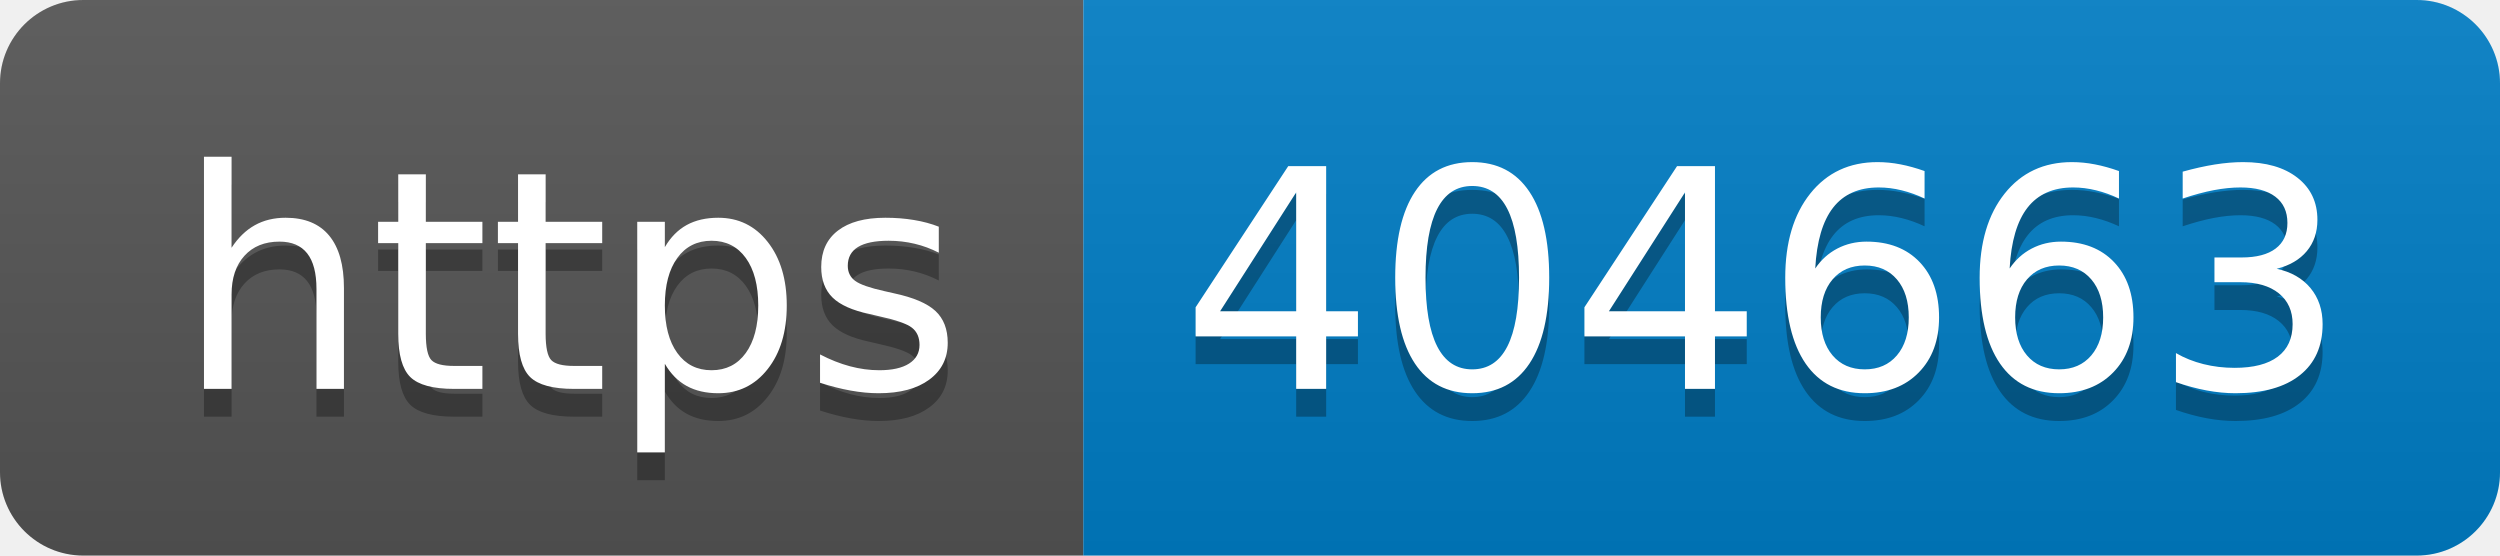
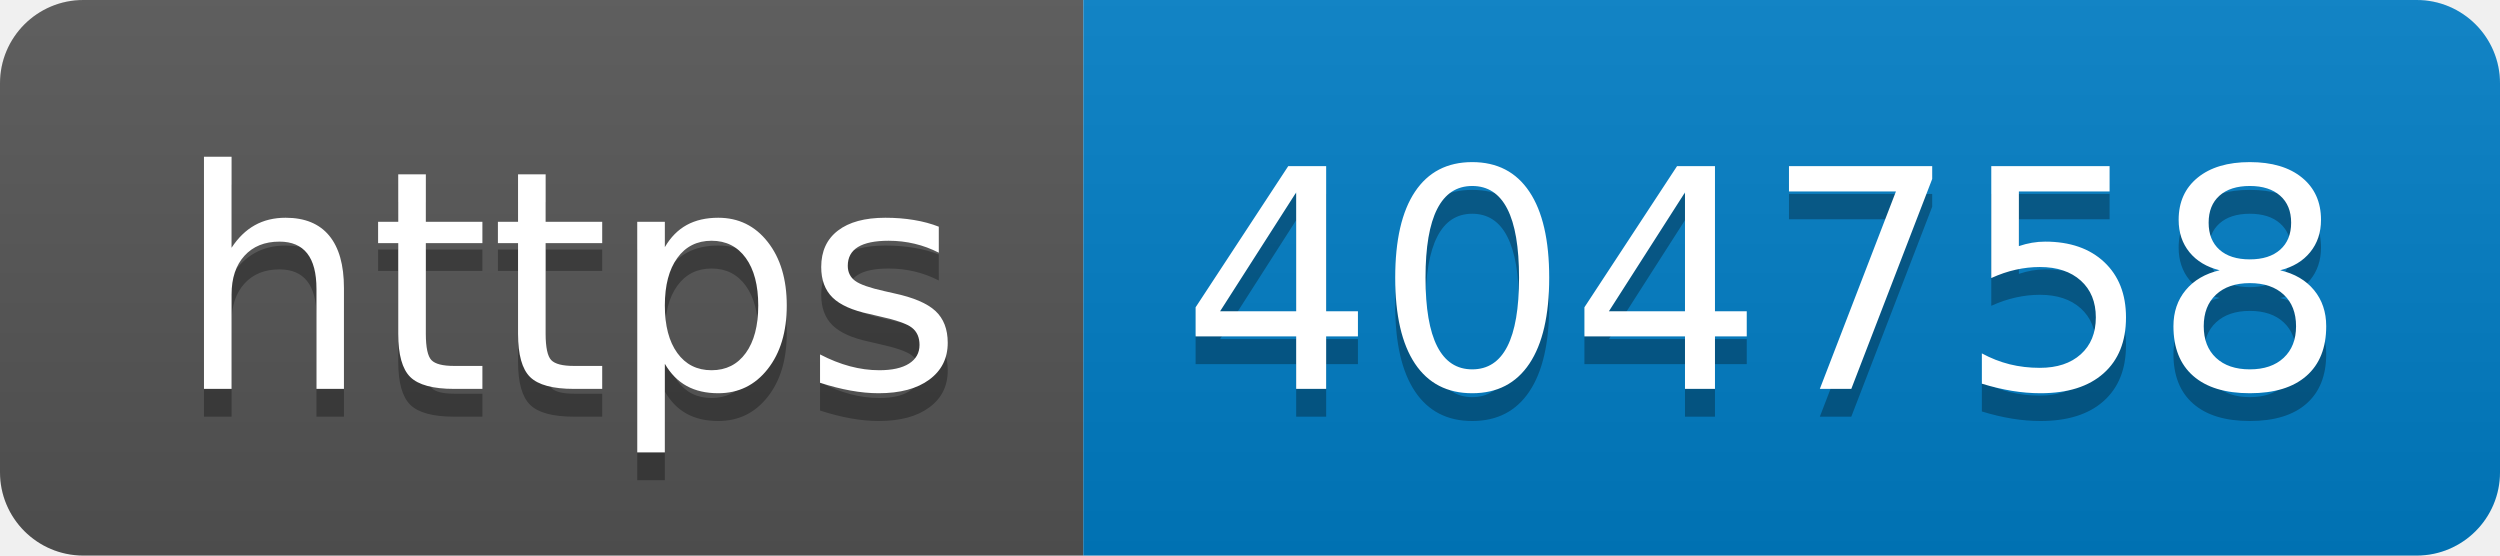
- <svg xmlns="http://www.w3.org/2000/svg" width="90" height="20" role="img" aria-label="https: 404663">
+ <svg xmlns="http://www.w3.org/2000/svg" width="90" height="20" role="img" aria-label="https: 404758">
  <linearGradient id="s" x2="0" y2="100%">
    <stop offset="0" stop-color="#bbb" stop-opacity=".1" />
    <stop offset="1" stop-opacity=".1" />
  </linearGradient>
  <clipPath id="r">
    <rect width="90" height="20" rx="3" fill="#fff" />
  </clipPath>
  <g clip-path="url(#r)">
    <rect width="39" height="20" fill="#555" />
    <rect x="39" width="51" height="20" fill="#007ec6" />
    <rect width="90" height="20" fill="url(#s)" />
  </g>
  <g fill="#fff" text-anchor="middle" font-family="Verdana,Geneva,DejaVu Sans,sans-serif" text-rendering="geometricPrecision" font-size="110">
    <text aria-hidden="true" x="205" y="150" fill="#010101" fill-opacity=".3" transform="scale(.1)" textLength="290">https</text>
    <text x="205" y="140" transform="scale(.1)" fill="#fff" textLength="290">https</text>
-     <text aria-hidden="true" x="635" y="150" fill="#010101" fill-opacity=".3" transform="scale(.1)" textLength="410">404663</text>
-     <text x="635" y="140" transform="scale(.1)" fill="#fff" textLength="410">404663</text>
+     <text aria-hidden="true" x="635" y="150" fill="#010101" fill-opacity=".3" transform="scale(.1)" textLength="410">404758</text>
+     <text x="635" y="140" transform="scale(.1)" fill="#fff" textLength="410">404758</text>
  </g>
</svg>
